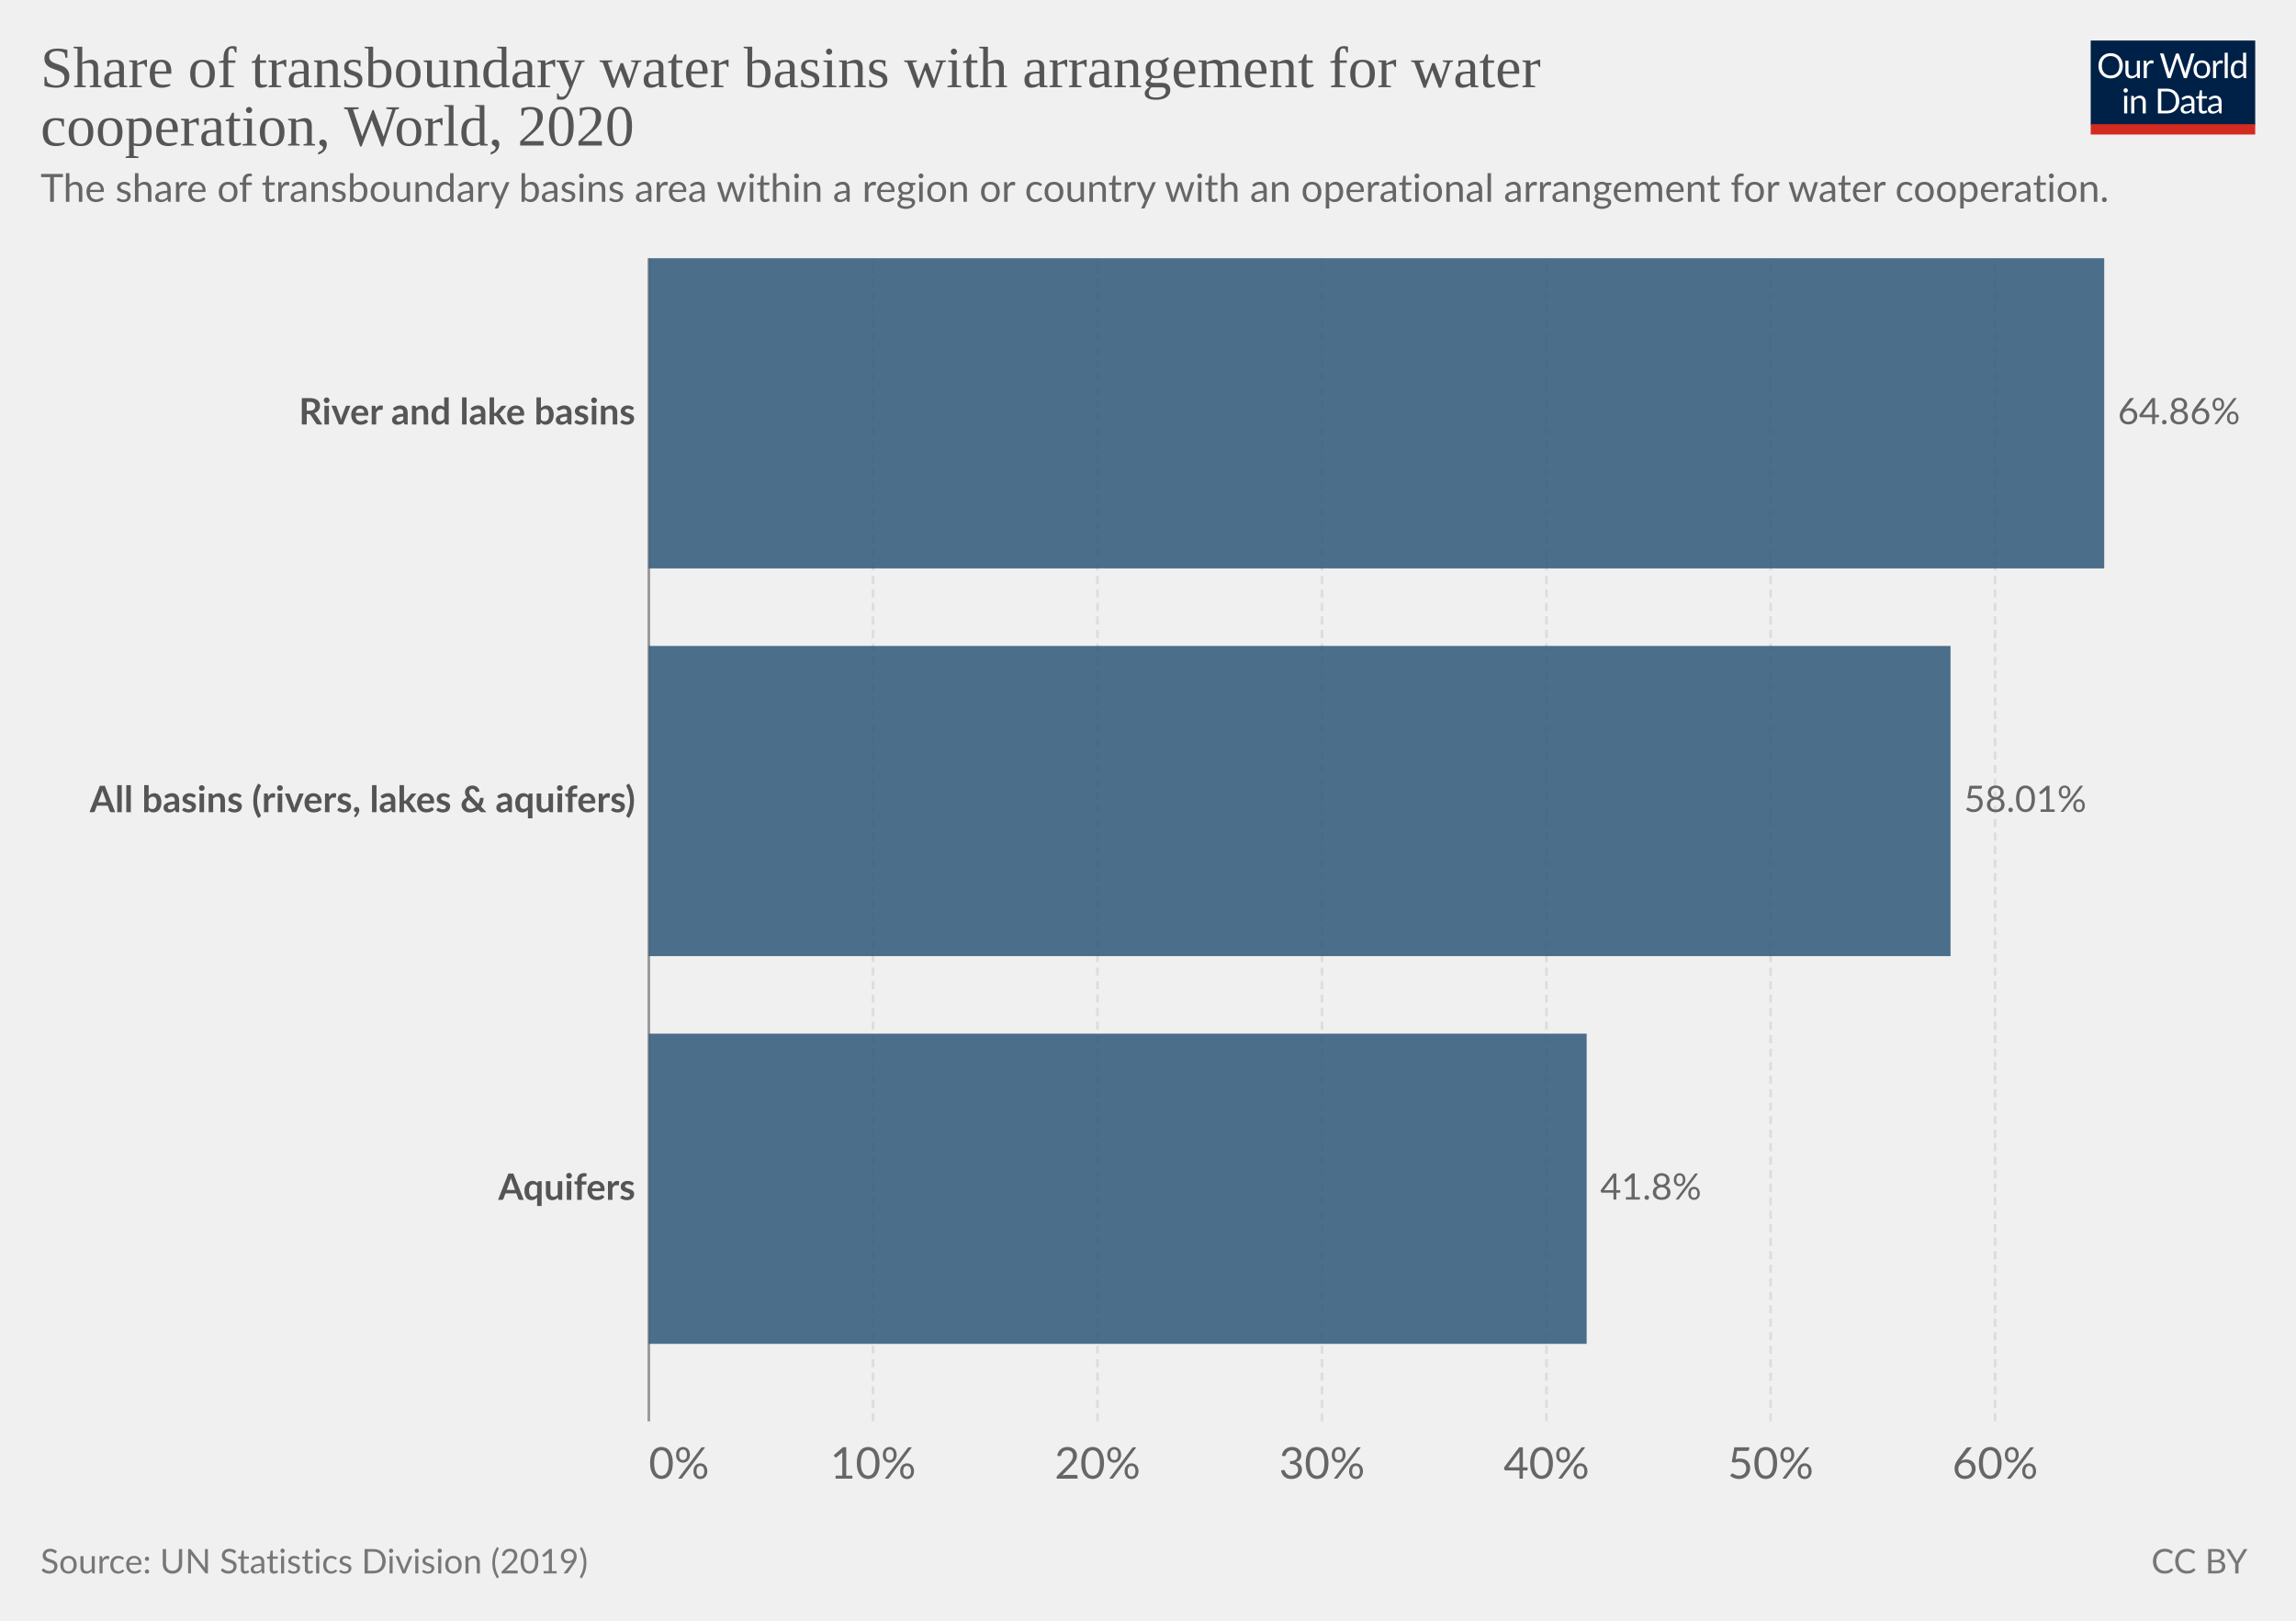
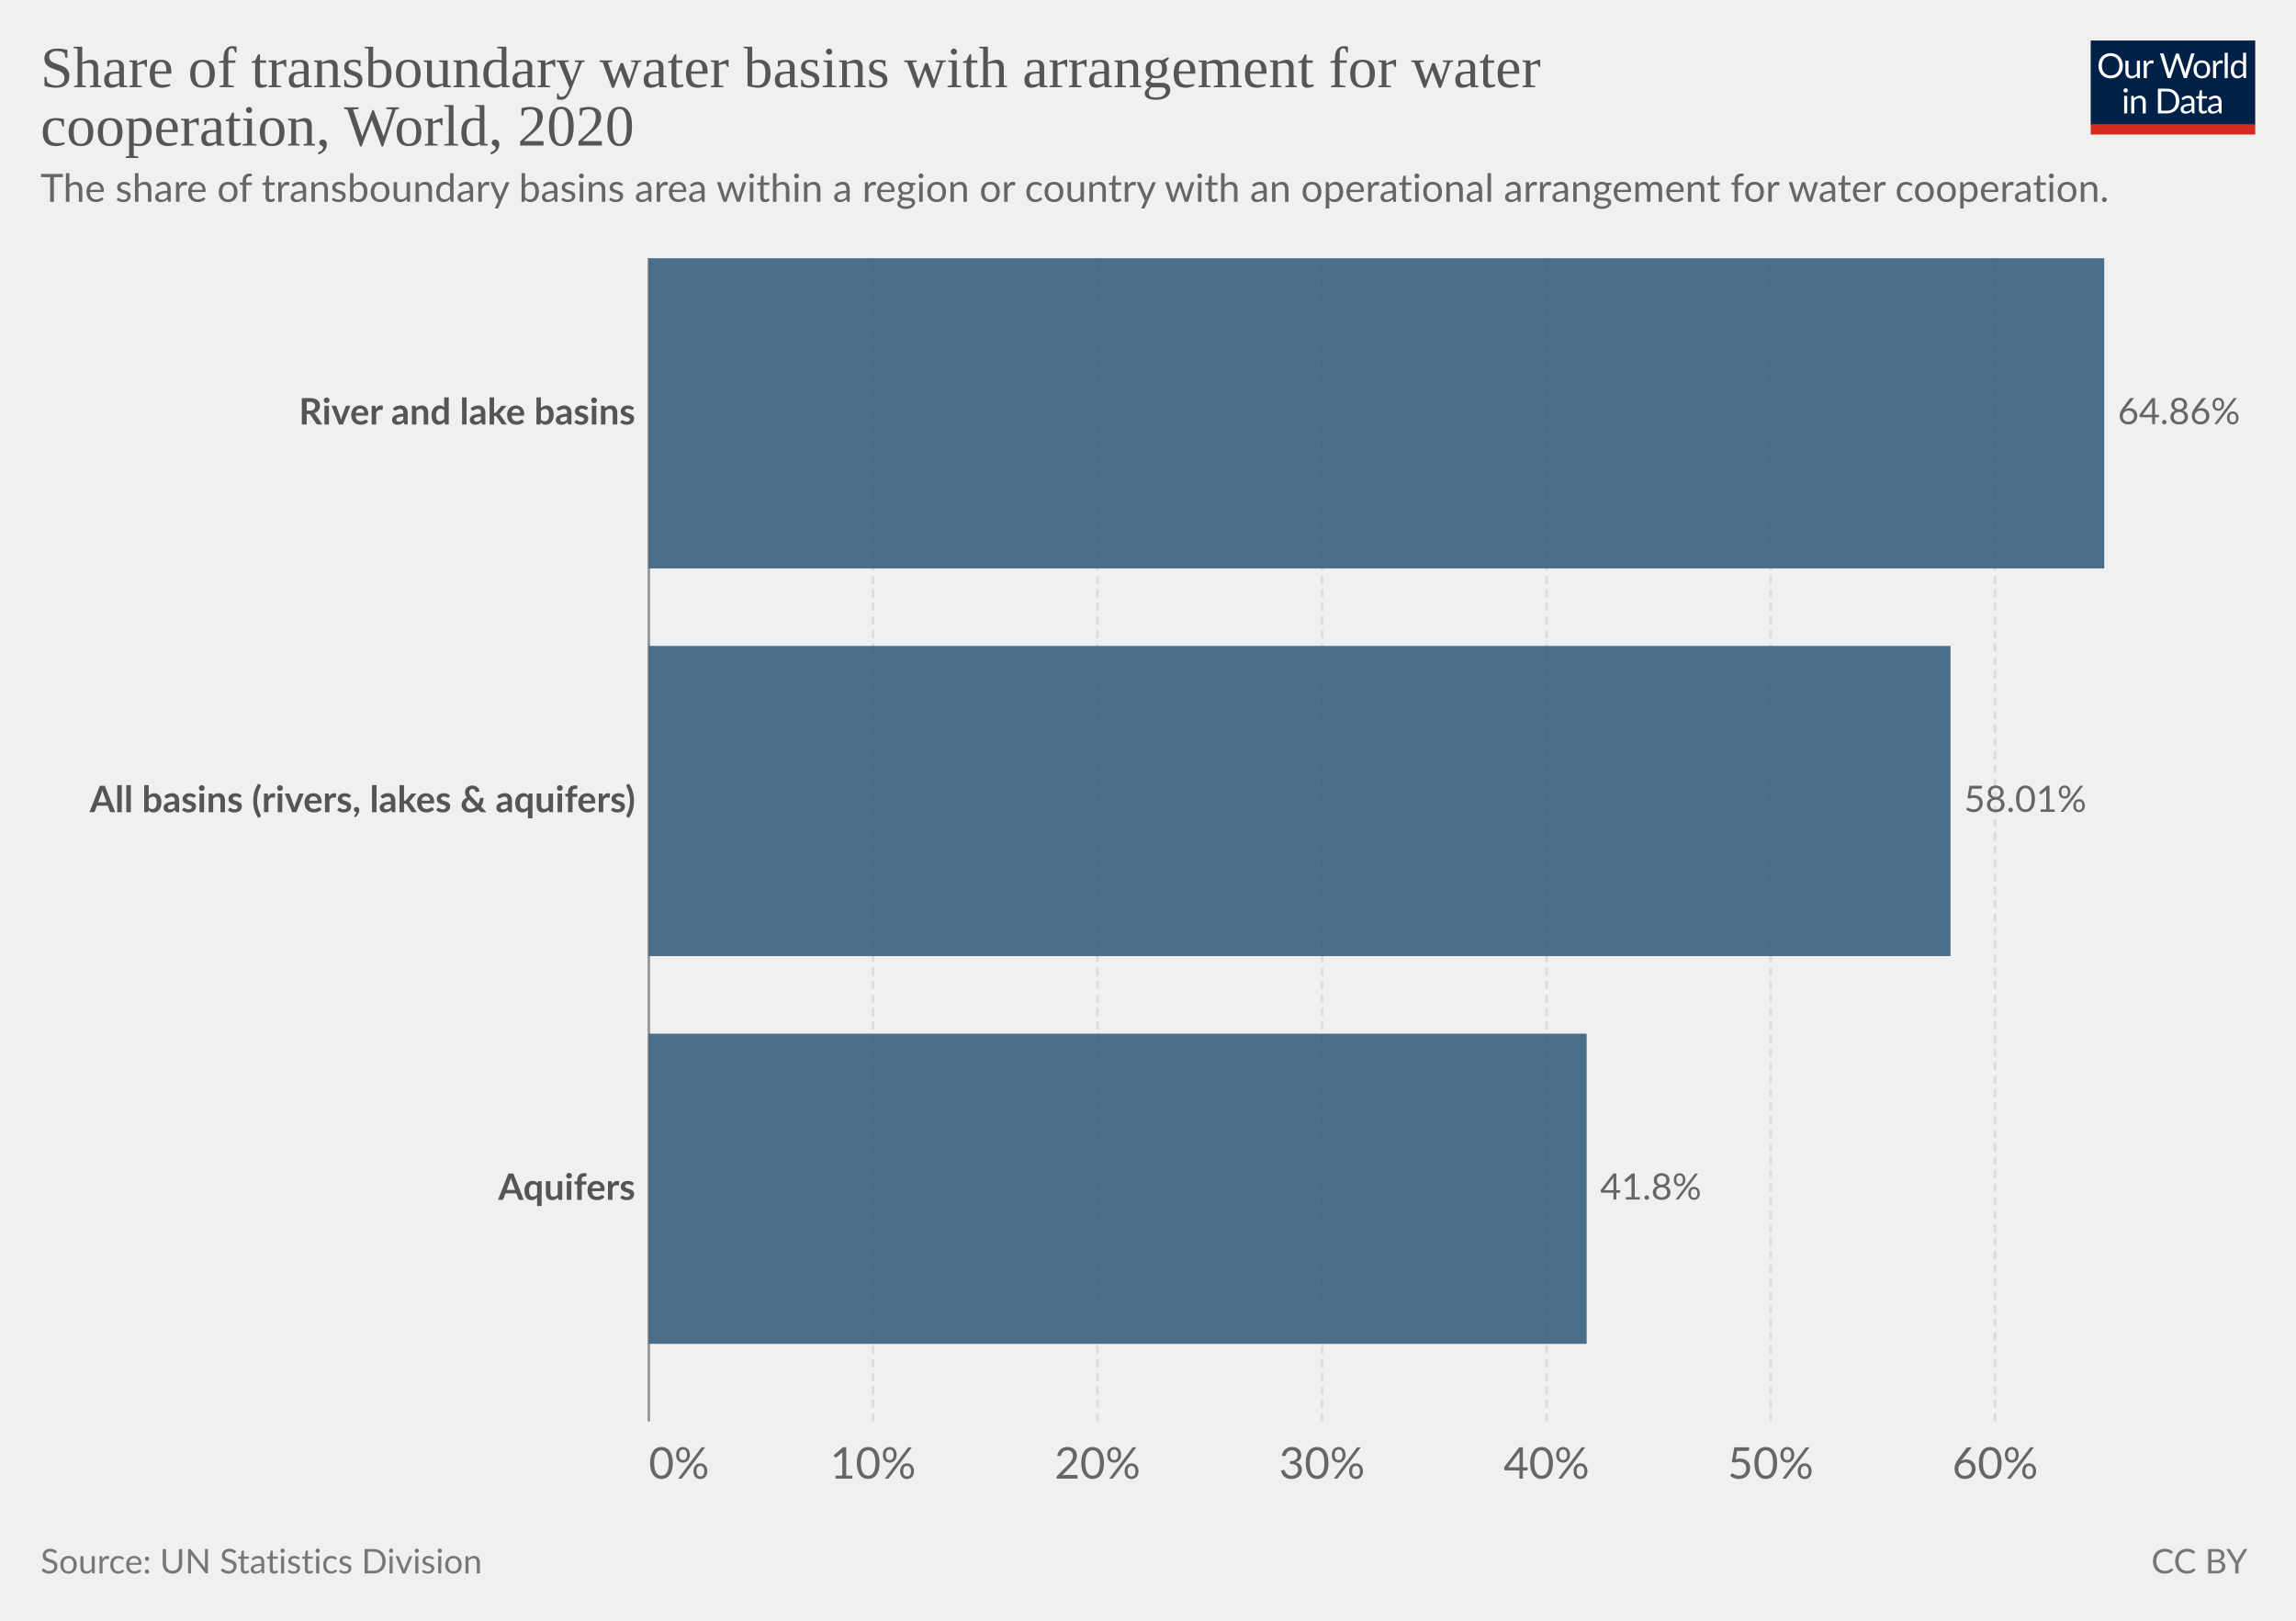
<svg xmlns="http://www.w3.org/2000/svg" version="1.1" style="background-color:#fff;-webkit-font-smoothing:antialiased" width="850" height="600" viewBox="0 0 850 600" font-family="Lato,'Helvetica Neue',Helvetica,Arial,sans-serif" font-size="18" text-rendering="optimizeLegibility">
  <g class="HeaderView">
    <g transform="matrix(.29 0 0 .29 774 15)">
      <svg className="owidLog" width="210" height="120" viewBox="0 0 210 120" fill="none">
        <g clip-path="url(#clip0)">
          <path d="M0 0h210v107.89H0V0z" fill="#002147" />
          <path d="M40.98 32.25c0 2.36-.38 4.53-1.12 6.51a14.26 14.26 0 01-8.1 8.4c-1.9.78-4.02 1.17-6.34 1.17a16.6 16.6 0 01-6.33-1.17 14.31 14.31 0 01-8.08-8.4 18.29 18.29 0 01-1.12-6.51c0-2.36.38-4.53 1.12-6.5.75-1.97 1.8-3.67 3.17-5.1a14.32 14.32 0 014.9-3.34c1.92-.8 4.03-1.19 6.34-1.19 2.32 0 4.43.4 6.34 1.19 1.92.8 3.56 1.9 4.93 3.34a14.87 14.87 0 013.17 5.1 18.1 18.1 0 011.12 6.5zm-4.38 0c0-1.94-.26-3.68-.8-5.22a10.91 10.91 0 00-2.24-3.89 9.68 9.68 0 00-3.52-2.46 11.95 11.95 0 00-4.62-.86c-1.68 0-3.21.28-4.6.86a9.88 9.88 0 00-3.54 2.46 10.91 10.91 0 00-2.24 3.9c-.53 1.53-.8 3.27-.8 5.2 0 1.94.27 3.68.8 5.22a11.17 11.17 0 002.24 3.9 10.01 10.01 0 003.55 2.44c1.38.56 2.9.83 4.6.83s3.24-.27 4.61-.83a9.8 9.8 0 003.52-2.44 11.17 11.17 0 002.25-3.9c.53-1.54.8-3.28.8-5.21zm26.22-6.54V48H60.5c-.56 0-.9-.27-1.05-.81l-.31-2.4a12.45 12.45 0 01-3.26 2.6c-1.2.64-2.58.96-4.13.96-1.22 0-2.3-.2-3.24-.6a6.52 6.52 0 01-2.33-1.7 7.37 7.37 0 01-1.43-2.67c-.3-1.04-.46-2.2-.46-3.45V25.7h3.91v14.22c0 1.68.38 2.99 1.15 3.91.77.93 1.96 1.39 3.54 1.39 1.16 0 2.24-.27 3.23-.82a10.42 10.42 0 002.8-2.28V25.7h3.91zm8.61 4.47a9.94 9.94 0 012.6-3.56 5.64 5.64 0 013.76-1.3c.47 0 .92.05 1.34.15.44.1.83.27 1.17.49l-.3 2.92c-.09.37-.3.55-.66.55-.2 0-.5-.04-.9-.13a6.21 6.21 0 00-3.24.18 4.23 4.23 0 00-1.47.92c-.42.4-.81.9-1.17 1.5-.33.58-.64 1.26-.92 2.02V48H67.7V25.71h2.25c.42 0 .72.08.88.25.16.16.27.44.33.83l.26 3.39zm61.16-13.7L122.75 48h-3.82l-7.99-24.05a21.95 21.95 0 01-.42-1.58 38.36 38.36 0 01-.44 1.58L102.05 48h-3.83L88.4 16.47h3.54c.38 0 .7.1.95.29.26.2.43.43.5.73l6.52 21.9.28 1.28.29 1.46.3-1.46.38-1.27 7.41-21.91c.1-.25.26-.48.51-.69.27-.22.58-.33.95-.33h1.23c.38 0 .69.1.92.29a1.77 1.77 0 01.53.73l7.4 21.9a28.4 28.4 0 01.68 2.62 29.52 29.52 0 01.52-2.61l6.54-21.91a1.31 1.31 0 01.48-.7c.27-.21.58-.32.95-.32h3.32zm9.35 8.88c1.63 0 3.1.27 4.4.82a9.43 9.43 0 015.46 5.94c.5 1.4.74 2.98.74 4.73 0 1.76-.25 3.34-.74 4.75a9.43 9.43 0 01-5.46 5.92c-1.3.52-2.77.79-4.4.79-1.64 0-3.12-.27-4.44-.8a9.42 9.42 0 01-3.35-2.3c-.92-1-1.63-2.2-2.13-3.61-.49-1.41-.73-3-.73-4.75s.24-3.33.73-4.73c.5-1.43 1.2-2.64 2.13-3.63a9.4 9.4 0 013.35-2.31c1.32-.55 2.8-.82 4.44-.82zm0 19.89c2.2 0 3.84-.73 4.93-2.2 1.08-1.48 1.63-3.54 1.63-6.18 0-2.66-.55-4.72-1.63-6.2-1.09-1.49-2.73-2.23-4.93-2.23-1.12 0-2.09.2-2.93.57a5.71 5.71 0 00-2.06 1.65 7.5 7.5 0 00-1.24 2.67c-.26 1.04-.4 2.22-.4 3.54 0 2.64.55 4.7 1.64 6.18 1.1 1.47 2.76 2.2 4.99 2.2zm17.97-15.07a9.94 9.94 0 012.6-3.56 5.64 5.64 0 013.76-1.3c.47 0 .91.05 1.34.15.44.1.83.27 1.16.49l-.28 2.92c-.09.37-.31.55-.66.55-.2 0-.5-.04-.9-.13a6.2 6.2 0 00-3.24.18 4.23 4.23 0 00-1.47.92c-.43.4-.82.9-1.17 1.5a13.1 13.1 0 00-.92 2.02V48h-3.94V25.71h2.24c.43 0 .72.08.88.25.17.16.28.44.33.83l.27 3.39zm15.04-14.59V48h-3.92V15.6h3.92zm19.55 15.43a6.22 6.22 0 00-2.38-2.05 6.7 6.7 0 00-2.86-.6c-2.07 0-3.66.75-4.77 2.23-1.12 1.48-1.68 3.6-1.68 6.33 0 1.46.13 2.7.38 3.74a7.29 7.29 0 001.1 2.56 4.35 4.35 0 001.78 1.45c.7.3 1.5.46 2.4.46 1.29 0 2.41-.3 3.36-.88a9.6 9.6 0 002.67-2.49V31.02zm3.91-15.43V48h-2.33c-.56 0-.9-.27-1.06-.81l-.35-2.71a12.13 12.13 0 01-3.25 2.77 8.28 8.28 0 01-4.23 1.06 7.31 7.31 0 01-6.14-2.9c-.73-.96-1.3-2.15-1.69-3.57a18.35 18.35 0 01.07-9.48 11.29 11.29 0 011.89-3.7 8.7 8.7 0 017.06-3.34 7.96 7.96 0 016.12 2.62V15.59h3.91zM46.61 70.71V93H42.7V70.71h3.91zm.84-7c0 .39-.08.75-.24 1.09a2.81 2.81 0 01-1.52 1.47 2.67 2.67 0 01-2.16 0 2.9 2.9 0 01-1.45-1.47 2.67 2.67 0 010-2.16c.15-.35.35-.65.6-.9.25-.27.53-.47.85-.62a2.67 2.67 0 012.16 0c.35.15.65.35.9.62.27.25.47.55.62.9.16.34.24.7.24 1.08zm7.97 10.24c.49-.54 1-1.04 1.54-1.48a9.85 9.85 0 013.66-1.84 8.96 8.96 0 015.43.35c.94.4 1.72.97 2.33 1.71a7.36 7.36 0 011.43 2.67c.32 1.04.49 2.19.49 3.45V93h-3.94V78.81c0-1.69-.4-3-1.17-3.92-.76-.93-1.93-1.4-3.5-1.4a6.6 6.6 0 00-3.25.83c-1 .56-1.92 1.31-2.77 2.27V93h-3.94V70.71h2.35c.56 0 .9.28 1.04.82l.3 2.42zm57.7 3.3c0 2.36-.37 4.5-1.11 6.44a14.3 14.3 0 01-3.17 4.98 14.1 14.1 0 01-4.93 3.2c-1.9.76-4.02 1.13-6.33 1.13H85.8V61.47h11.77c2.31 0 4.42.39 6.33 1.15a13.8 13.8 0 018.1 8.18 17.75 17.75 0 011.12 6.45zm-4.37 0c0-1.94-.26-3.67-.8-5.2a10.94 10.94 0 00-2.23-3.87 9.57 9.57 0 00-3.53-2.42 12.23 12.23 0 00-4.61-.83h-7.5v24.62h7.5c1.7 0 3.24-.28 4.61-.84a9.7 9.7 0 003.53-2.4 10.94 10.94 0 002.24-3.87c.53-1.53.8-3.26.8-5.2zm19.8 5.72c-1.8.06-3.34.2-4.62.44-1.26.22-2.3.51-3.1.88-.8.36-1.37.8-1.74 1.3-.35.5-.53 1.05-.53 1.67 0 .58.1 1.1.3 1.52a3 3 0 00.76 1.05c.34.27.73.46 1.17.6a6.13 6.13 0 001.45.17 7.28 7.28 0 003.5-.81 11.95 11.95 0 002.82-2.2v-4.62zm-12.65-9.11a12.73 12.73 0 013.98-2.66c1.43-.59 3-.88 4.73-.88 1.25 0 2.36.2 3.33.61a6.81 6.81 0 013.94 4.38c.33 1.04.5 2.19.5 3.43V93h-1.74a1.8 1.8 0 01-.88-.18c-.2-.13-.36-.38-.48-.74l-.44-2.12-1.72 1.46a9.48 9.48 0 01-3.74 1.7c-.69.15-1.46.23-2.3.23-.87 0-1.69-.12-2.45-.35a5.34 5.34 0 01-3.34-2.93 6.64 6.64 0 01-.49-2.64c0-.88.25-1.72.73-2.53a6.33 6.33 0 012.35-2.17c1.09-.63 2.5-1.15 4.25-1.54 1.75-.41 3.89-.65 6.42-.7v-1.75c0-1.73-.37-3.03-1.12-3.91-.75-.9-1.84-1.34-3.28-1.34-.97 0-1.78.12-2.44.37-.64.23-1.2.5-1.7.81l-1.23.82c-.33.23-.67.35-1 .35-.27 0-.5-.07-.69-.2a2.1 2.1 0 01-.48-.53l-.7-1.25zm27.67 19.5c-1.76 0-3.12-.5-4.07-1.48-.94-.98-1.41-2.4-1.41-4.25V74h-2.68a.9.9 0 01-.6-.2c-.16-.14-.24-.36-.24-.66v-1.56l3.65-.46.9-6.89a.9.9 0 01.29-.52.88.88 0 01.62-.22H142v7.67h6.44V74H142v13.38c0 .94.22 1.63.68 2.09.45.45 1.04.68 1.76.68a3.21 3.21 0 001.85-.53l.55-.35c.16-.12.3-.18.41-.18.2 0 .4.13.55.38l1.15 1.87a7.45 7.45 0 01-2.44 1.5 8.53 8.53 0 01-2.95.52zm19.68-10.4c-1.8.07-3.34.21-4.62.45-1.26.22-2.3.51-3.1.88-.8.36-1.37.8-1.74 1.3-.35.5-.53 1.05-.53 1.67 0 .58.1 1.1.3 1.52a2.9 2.9 0 00.76 1.05c.34.27.73.46 1.17.6a6.13 6.13 0 001.45.17 7.3 7.3 0 003.5-.81 12.04 12.04 0 002.82-2.2v-4.62zm-12.65-9.1a12.72 12.72 0 013.99-2.66c1.42-.59 3-.88 4.72-.88 1.25 0 2.36.2 3.33.61a6.81 6.81 0 013.94 4.38c.33 1.04.5 2.19.5 3.43V93h-1.74a1.8 1.8 0 01-.88-.18c-.2-.13-.36-.38-.48-.74l-.44-2.12-1.72 1.46a9.48 9.48 0 01-3.74 1.7c-.69.15-1.46.23-2.3.23-.87 0-1.69-.12-2.45-.35a5.33 5.33 0 01-3.34-2.93 6.62 6.62 0 01-.49-2.64c0-.88.25-1.72.73-2.53a6.33 6.33 0 012.35-2.17c1.09-.63 2.5-1.15 4.25-1.54a31.2 31.2 0 016.42-.7v-1.75c0-1.73-.37-3.03-1.12-3.91-.75-.9-1.84-1.34-3.28-1.34-.97 0-1.78.12-2.44.37-.64.23-1.2.5-1.7.81l-1.22.82c-.34.23-.68.35-1.02.35-.26 0-.49-.07-.68-.2a1.88 1.88 0 01-.48-.53l-.7-1.25zM40.98 32.25c0 2.36-.38 4.53-1.12 6.51a14.26 14.26 0 01-8.1 8.4c-1.9.78-4.02 1.17-6.34 1.17a16.6 16.6 0 01-6.33-1.17 14.31 14.31 0 01-8.08-8.4 18.29 18.29 0 01-1.12-6.51c0-2.36.38-4.53 1.12-6.5.75-1.97 1.8-3.67 3.17-5.1a14.32 14.32 0 014.9-3.34c1.92-.8 4.03-1.19 6.34-1.19 2.32 0 4.43.4 6.34 1.19 1.92.8 3.56 1.9 4.93 3.34a14.87 14.87 0 013.17 5.1 18.1 18.1 0 011.12 6.5zm-4.38 0c0-1.94-.26-3.68-.8-5.22a10.91 10.91 0 00-2.24-3.89 9.68 9.68 0 00-3.52-2.46 11.95 11.95 0 00-4.62-.86c-1.68 0-3.21.28-4.6.86a9.88 9.88 0 00-3.54 2.46 10.91 10.91 0 00-2.24 3.9c-.53 1.53-.8 3.27-.8 5.2 0 1.94.27 3.68.8 5.22a11.17 11.17 0 002.24 3.9 10.01 10.01 0 003.55 2.44c1.38.56 2.9.83 4.6.83s3.24-.27 4.61-.83a9.8 9.8 0 003.52-2.44 11.17 11.17 0 002.25-3.9c.53-1.54.8-3.28.8-5.21zm26.22-6.54V48H60.5c-.56 0-.9-.27-1.05-.81l-.31-2.4a12.45 12.45 0 01-3.26 2.6c-1.2.64-2.58.96-4.13.96-1.22 0-2.3-.2-3.24-.6a6.52 6.52 0 01-2.33-1.7 7.37 7.37 0 01-1.43-2.67c-.3-1.04-.46-2.2-.46-3.45V25.7h3.91v14.22c0 1.68.38 2.99 1.15 3.91.77.93 1.96 1.39 3.54 1.39 1.16 0 2.24-.27 3.23-.82a10.42 10.42 0 002.8-2.28V25.7h3.91zm8.61 4.47a9.94 9.94 0 012.6-3.56 5.64 5.64 0 013.76-1.3c.47 0 .92.05 1.34.15.44.1.83.27 1.17.49l-.3 2.92c-.09.37-.3.55-.66.55-.2 0-.5-.04-.9-.13a6.21 6.21 0 00-3.24.18 4.23 4.23 0 00-1.47.92c-.42.4-.81.9-1.17 1.5-.33.58-.64 1.26-.92 2.02V48H67.7V25.71h2.25c.42 0 .72.08.88.25.16.16.27.44.33.83l.26 3.39zm61.16-13.7L122.75 48h-3.82l-7.99-24.05a21.95 21.95 0 01-.42-1.58 38.36 38.36 0 01-.44 1.58L102.05 48h-3.83L88.4 16.47h3.54c.38 0 .7.1.95.29.26.2.43.43.5.73l6.52 21.9.28 1.28.29 1.46.3-1.46.38-1.27 7.41-21.91c.1-.25.26-.48.51-.69.27-.22.58-.33.95-.33h1.23c.38 0 .69.1.92.29a1.77 1.77 0 01.53.73l7.4 21.9a28.4 28.4 0 01.68 2.62 29.52 29.52 0 01.52-2.61l6.54-21.91a1.31 1.31 0 01.48-.7c.27-.21.58-.32.95-.32h3.32zm9.35 8.88c1.63 0 3.1.27 4.4.82a9.43 9.43 0 015.46 5.94c.5 1.4.74 2.98.74 4.73 0 1.76-.25 3.34-.74 4.75a9.43 9.43 0 01-5.46 5.92c-1.3.52-2.77.79-4.4.79-1.64 0-3.12-.27-4.44-.8a9.42 9.42 0 01-3.35-2.3c-.92-1-1.63-2.2-2.13-3.61-.49-1.41-.73-3-.73-4.75s.24-3.33.73-4.73c.5-1.43 1.2-2.64 2.13-3.63a9.4 9.4 0 013.35-2.31c1.32-.55 2.8-.82 4.44-.82zm0 19.89c2.2 0 3.84-.73 4.93-2.2 1.08-1.48 1.63-3.54 1.63-6.18 0-2.66-.55-4.72-1.63-6.2-1.09-1.49-2.73-2.23-4.93-2.23-1.12 0-2.09.2-2.93.57a5.71 5.71 0 00-2.06 1.65 7.5 7.5 0 00-1.24 2.67c-.26 1.04-.4 2.22-.4 3.54 0 2.64.55 4.7 1.64 6.18 1.1 1.47 2.76 2.2 4.99 2.2zm17.97-15.07a9.94 9.94 0 012.6-3.56 5.64 5.64 0 013.76-1.3c.47 0 .91.05 1.34.15.44.1.83.27 1.16.49l-.28 2.92c-.09.37-.31.55-.66.55-.2 0-.5-.04-.9-.13a6.2 6.2 0 00-3.24.18 4.23 4.23 0 00-1.47.92c-.43.4-.82.9-1.17 1.5a13.1 13.1 0 00-.92 2.02V48h-3.94V25.71h2.24c.43 0 .72.08.88.25.17.16.28.44.33.83l.27 3.39zm15.04-14.59V48h-3.92V15.6h3.92zm19.55 15.43a6.22 6.22 0 00-2.38-2.05 6.7 6.7 0 00-2.86-.6c-2.07 0-3.66.75-4.77 2.23-1.12 1.48-1.68 3.6-1.68 6.33 0 1.46.13 2.7.38 3.74a7.29 7.29 0 001.1 2.56 4.35 4.35 0 001.78 1.45c.7.3 1.5.46 2.4.46 1.29 0 2.41-.3 3.36-.88a9.6 9.6 0 002.67-2.49V31.02zm3.91-15.43V48h-2.33c-.56 0-.9-.27-1.06-.81l-.35-2.71a12.13 12.13 0 01-3.25 2.77 8.28 8.28 0 01-4.23 1.06 7.31 7.31 0 01-6.14-2.9c-.73-.96-1.3-2.15-1.69-3.57a18.35 18.35 0 01.07-9.48 11.29 11.29 0 011.89-3.7 8.7 8.7 0 017.06-3.34 7.96 7.96 0 016.12 2.62V15.59h3.91zM46.61 70.71V93H42.7V70.71h3.91zm.84-7c0 .39-.08.75-.24 1.09a2.81 2.81 0 01-1.52 1.47 2.67 2.67 0 01-2.16 0 2.9 2.9 0 01-1.45-1.47 2.67 2.67 0 010-2.16c.15-.35.35-.65.6-.9.25-.27.53-.47.85-.62a2.67 2.67 0 012.16 0c.35.15.65.35.9.62.27.25.47.55.62.9.16.34.24.7.24 1.08zm7.97 10.24c.49-.54 1-1.04 1.54-1.48a9.85 9.85 0 013.66-1.84 8.96 8.96 0 015.43.35c.94.4 1.72.97 2.33 1.71a7.36 7.36 0 011.43 2.67c.32 1.04.49 2.19.49 3.45V93h-3.94V78.81c0-1.69-.4-3-1.17-3.92-.76-.93-1.93-1.4-3.5-1.4a6.6 6.6 0 00-3.25.83c-1 .56-1.92 1.31-2.77 2.27V93h-3.94V70.71h2.35c.56 0 .9.28 1.04.82l.3 2.42zm57.7 3.3c0 2.36-.37 4.5-1.11 6.44a14.3 14.3 0 01-3.17 4.98 14.1 14.1 0 01-4.93 3.2c-1.9.76-4.02 1.13-6.33 1.13H85.8V61.47h11.77c2.31 0 4.42.39 6.33 1.15a13.8 13.8 0 018.1 8.18 17.75 17.75 0 011.12 6.45zm-4.37 0c0-1.94-.26-3.67-.8-5.2a10.94 10.94 0 00-2.23-3.87 9.57 9.57 0 00-3.53-2.42 12.23 12.23 0 00-4.61-.83h-7.5v24.62h7.5c1.7 0 3.24-.28 4.61-.84a9.7 9.7 0 003.53-2.4 10.94 10.94 0 002.24-3.87c.53-1.53.8-3.26.8-5.2zm19.8 5.72c-1.8.06-3.34.2-4.62.44-1.26.22-2.3.51-3.1.88-.8.36-1.37.8-1.74 1.3-.35.5-.53 1.05-.53 1.67 0 .58.1 1.1.3 1.52a3 3 0 00.76 1.05c.34.27.73.46 1.17.6a6.13 6.13 0 001.45.17 7.28 7.28 0 003.5-.81 11.95 11.95 0 002.82-2.2v-4.62zm-12.65-9.11a12.73 12.73 0 013.98-2.66c1.43-.59 3-.88 4.73-.88 1.25 0 2.36.2 3.33.61a6.81 6.81 0 013.94 4.38c.33 1.04.5 2.19.5 3.43V93h-1.74a1.8 1.8 0 01-.88-.18c-.2-.13-.36-.38-.48-.74l-.44-2.12-1.72 1.46a9.48 9.48 0 01-3.74 1.7c-.69.15-1.46.23-2.3.23-.87 0-1.69-.12-2.45-.35a5.34 5.34 0 01-3.34-2.93 6.64 6.64 0 01-.49-2.64c0-.88.25-1.72.73-2.53a6.33 6.33 0 012.35-2.17c1.09-.63 2.5-1.15 4.25-1.54 1.75-.41 3.89-.65 6.42-.7v-1.75c0-1.73-.37-3.03-1.12-3.91-.75-.9-1.84-1.34-3.28-1.34-.97 0-1.78.12-2.44.37-.64.23-1.2.5-1.7.81l-1.23.82c-.33.23-.67.35-1 .35-.27 0-.5-.07-.69-.2a2.1 2.1 0 01-.48-.53l-.7-1.25zm27.67 19.5c-1.76 0-3.12-.5-4.07-1.48-.94-.98-1.41-2.4-1.41-4.25V74h-2.68a.9.9 0 01-.6-.2c-.16-.14-.24-.36-.24-.66v-1.56l3.65-.46.9-6.89a.9.9 0 01.29-.52.88.88 0 01.62-.22H142v7.67h6.44V74H142v13.38c0 .94.22 1.63.68 2.09.45.45 1.04.68 1.76.68a3.21 3.21 0 001.85-.53l.55-.35c.16-.12.3-.18.41-.18.2 0 .4.13.55.38l1.15 1.87a7.45 7.45 0 01-2.44 1.5 8.53 8.53 0 01-2.95.52zm19.68-10.4c-1.8.07-3.34.21-4.62.45-1.26.22-2.3.51-3.1.88-.8.36-1.37.8-1.74 1.3-.35.5-.53 1.05-.53 1.67 0 .58.1 1.1.3 1.52a2.9 2.9 0 00.76 1.05c.34.27.73.46 1.17.6a6.13 6.13 0 001.45.17 7.3 7.3 0 003.5-.81 12.04 12.04 0 002.82-2.2v-4.62zm-12.65-9.1a12.72 12.72 0 013.99-2.66c1.42-.59 3-.88 4.72-.88 1.25 0 2.36.2 3.33.61a6.81 6.81 0 013.94 4.38c.33 1.04.5 2.19.5 3.43V93h-1.74a1.8 1.8 0 01-.88-.18c-.2-.13-.36-.38-.48-.74l-.44-2.12-1.72 1.46a9.48 9.48 0 01-3.74 1.7c-.69.15-1.46.23-2.3.23-.87 0-1.69-.12-2.45-.35a5.33 5.33 0 01-3.34-2.93 6.62 6.62 0 01-.49-2.64c0-.88.25-1.72.73-2.53a6.33 6.33 0 012.35-2.17c1.09-.63 2.5-1.15 4.25-1.54a31.2 31.2 0 016.42-.7v-1.75c0-1.73-.37-3.03-1.12-3.91-.75-.9-1.84-1.34-3.28-1.34-.97 0-1.78.12-2.44.37-.64.23-1.2.5-1.7.81l-1.22.82c-.34.23-.68.35-1.02.35-.26 0-.49-.07-.68-.2a1.88 1.88 0 01-.48-.53l-.7-1.25zM40.98 32.25c0 2.36-.38 4.53-1.12 6.51a14.26 14.26 0 01-8.1 8.4c-1.9.78-4.02 1.17-6.34 1.17a16.6 16.6 0 01-6.33-1.17 14.31 14.31 0 01-8.08-8.4 18.29 18.29 0 01-1.12-6.51c0-2.36.38-4.53 1.12-6.5.75-1.97 1.8-3.67 3.17-5.1a14.32 14.32 0 014.9-3.34c1.92-.8 4.03-1.19 6.34-1.19 2.32 0 4.43.4 6.34 1.19 1.92.8 3.56 1.9 4.93 3.34a14.87 14.87 0 013.17 5.1 18.1 18.1 0 011.12 6.5zm-4.38 0c0-1.94-.26-3.68-.8-5.22a10.91 10.91 0 00-2.24-3.89 9.68 9.68 0 00-3.52-2.46 11.95 11.95 0 00-4.62-.86c-1.68 0-3.21.28-4.6.86a9.88 9.88 0 00-3.54 2.46 10.91 10.91 0 00-2.24 3.9c-.53 1.53-.8 3.27-.8 5.2 0 1.94.27 3.68.8 5.22a11.17 11.17 0 002.24 3.9 10.01 10.01 0 003.55 2.44c1.38.56 2.9.83 4.6.83s3.24-.27 4.61-.83a9.8 9.8 0 003.52-2.44 11.17 11.17 0 002.25-3.9c.53-1.54.8-3.28.8-5.21zm26.22-6.54V48H60.5c-.56 0-.9-.27-1.05-.81l-.31-2.4a12.45 12.45 0 01-3.26 2.6c-1.2.64-2.58.96-4.13.96-1.22 0-2.3-.2-3.24-.6a6.52 6.52 0 01-2.33-1.7 7.37 7.37 0 01-1.43-2.67c-.3-1.04-.46-2.2-.46-3.45V25.7h3.91v14.22c0 1.68.38 2.99 1.15 3.91.77.93 1.96 1.39 3.54 1.39 1.16 0 2.24-.27 3.23-.82a10.42 10.42 0 002.8-2.28V25.7h3.91zm8.61 4.47a9.94 9.94 0 012.6-3.56 5.64 5.64 0 013.76-1.3c.47 0 .92.05 1.34.15.44.1.83.27 1.17.49l-.3 2.92c-.09.37-.3.55-.66.55-.2 0-.5-.04-.9-.13a6.21 6.21 0 00-3.24.18 4.23 4.23 0 00-1.47.92c-.42.4-.81.9-1.17 1.5-.33.58-.64 1.26-.92 2.02V48H67.7V25.71h2.25c.42 0 .72.08.88.25.16.16.27.44.33.83l.26 3.39zm61.16-13.7L122.75 48h-3.82l-7.99-24.05a21.95 21.95 0 01-.42-1.58 38.36 38.36 0 01-.44 1.58L102.05 48h-3.83L88.4 16.47h3.54c.38 0 .7.1.95.29.26.2.43.43.5.73l6.52 21.9.28 1.28.29 1.46.3-1.46.38-1.27 7.41-21.91c.1-.25.26-.48.51-.69.27-.22.58-.33.95-.33h1.23c.38 0 .69.1.92.29a1.77 1.77 0 01.53.73l7.4 21.9a28.4 28.4 0 01.68 2.62 29.52 29.52 0 01.52-2.61l6.54-21.91a1.31 1.31 0 01.48-.7c.27-.21.58-.32.95-.32h3.32zm9.35 8.88c1.63 0 3.1.27 4.4.82a9.43 9.43 0 015.46 5.94c.5 1.4.74 2.98.74 4.73 0 1.76-.25 3.34-.74 4.75a9.43 9.43 0 01-5.46 5.92c-1.3.52-2.77.79-4.4.79-1.64 0-3.12-.27-4.44-.8a9.42 9.42 0 01-3.35-2.3c-.92-1-1.63-2.2-2.13-3.61-.49-1.41-.73-3-.73-4.75s.24-3.33.73-4.73c.5-1.43 1.2-2.64 2.13-3.63a9.4 9.4 0 013.35-2.31c1.32-.55 2.8-.82 4.44-.82zm0 19.89c2.2 0 3.84-.73 4.93-2.2 1.08-1.48 1.63-3.54 1.63-6.18 0-2.66-.55-4.72-1.63-6.2-1.09-1.49-2.73-2.23-4.93-2.23-1.12 0-2.09.2-2.93.57a5.71 5.71 0 00-2.06 1.65 7.5 7.5 0 00-1.24 2.67c-.26 1.04-.4 2.22-.4 3.54 0 2.64.55 4.7 1.64 6.18 1.1 1.47 2.76 2.2 4.99 2.2zm17.97-15.07a9.94 9.94 0 012.6-3.56 5.64 5.64 0 013.76-1.3c.47 0 .91.05 1.34.15.44.1.83.27 1.16.49l-.28 2.92c-.09.37-.31.55-.66.55-.2 0-.5-.04-.9-.13a6.2 6.2 0 00-3.24.18 4.23 4.23 0 00-1.47.92c-.43.4-.82.9-1.17 1.5a13.1 13.1 0 00-.92 2.02V48h-3.94V25.71h2.24c.43 0 .72.08.88.25.17.16.28.44.33.83l.27 3.39zm15.04-14.59V48h-3.92V15.6h3.92zm19.55 15.43a6.22 6.22 0 00-2.38-2.05 6.7 6.7 0 00-2.86-.6c-2.07 0-3.66.75-4.77 2.23-1.12 1.48-1.68 3.6-1.68 6.33 0 1.46.13 2.7.38 3.74a7.29 7.29 0 001.1 2.56 4.35 4.35 0 001.78 1.45c.7.3 1.5.46 2.4.46 1.29 0 2.41-.3 3.36-.88a9.6 9.6 0 002.67-2.49V31.02zm3.91-15.43V48h-2.33c-.56 0-.9-.27-1.06-.81l-.35-2.71a12.13 12.13 0 01-3.25 2.77 8.28 8.28 0 01-4.23 1.06 7.31 7.31 0 01-6.14-2.9c-.73-.96-1.3-2.15-1.69-3.57a18.35 18.35 0 01.07-9.48 11.29 11.29 0 011.89-3.7 8.7 8.7 0 017.06-3.34 7.96 7.96 0 016.12 2.62V15.59h3.91zM46.61 70.71V93H42.7V70.71h3.91zm.84-7c0 .39-.08.75-.24 1.09a2.81 2.81 0 01-1.52 1.47 2.67 2.67 0 01-2.16 0 2.9 2.9 0 01-1.45-1.47 2.67 2.67 0 010-2.16c.15-.35.35-.65.6-.9.25-.27.53-.47.85-.62a2.67 2.67 0 012.16 0c.35.15.65.35.9.62.27.25.47.55.62.9.16.34.24.7.24 1.08zm7.97 10.24c.49-.54 1-1.04 1.54-1.48a9.85 9.85 0 013.66-1.84 8.96 8.96 0 015.43.35c.94.4 1.72.97 2.33 1.71a7.36 7.36 0 011.43 2.67c.32 1.04.49 2.19.49 3.45V93h-3.94V78.81c0-1.69-.4-3-1.17-3.92-.76-.93-1.93-1.4-3.5-1.4a6.6 6.6 0 00-3.25.83c-1 .56-1.92 1.31-2.77 2.27V93h-3.94V70.71h2.35c.56 0 .9.28 1.04.82l.3 2.42zm57.7 3.3c0 2.36-.37 4.5-1.11 6.44a14.3 14.3 0 01-3.17 4.98 14.1 14.1 0 01-4.93 3.2c-1.9.76-4.02 1.13-6.33 1.13H85.8V61.47h11.77c2.31 0 4.42.39 6.33 1.15a13.8 13.8 0 018.1 8.18 17.75 17.75 0 011.12 6.45zm-4.37 0c0-1.94-.26-3.67-.8-5.2a10.94 10.94 0 00-2.23-3.87 9.57 9.57 0 00-3.53-2.42 12.23 12.23 0 00-4.61-.83h-7.5v24.62h7.5c1.7 0 3.24-.28 4.61-.84a9.7 9.7 0 003.53-2.4 10.94 10.94 0 002.24-3.87c.53-1.53.8-3.26.8-5.2zm19.8 5.72c-1.8.06-3.34.2-4.62.44-1.26.22-2.3.51-3.1.88-.8.36-1.37.8-1.74 1.3-.35.5-.53 1.05-.53 1.67 0 .58.1 1.1.3 1.52a3 3 0 00.76 1.05c.34.27.73.46 1.17.6a6.13 6.13 0 001.45.17 7.28 7.28 0 003.5-.81 11.95 11.95 0 002.82-2.2v-4.62zm-12.65-9.11a12.73 12.73 0 013.98-2.66c1.43-.59 3-.88 4.73-.88 1.25 0 2.36.2 3.33.61a6.81 6.81 0 013.94 4.38c.33 1.04.5 2.19.5 3.43V93h-1.74a1.8 1.8 0 01-.88-.18c-.2-.13-.36-.38-.48-.74l-.44-2.12-1.72 1.46a9.48 9.48 0 01-3.74 1.7c-.69.15-1.46.23-2.3.23-.87 0-1.69-.12-2.45-.35a5.34 5.34 0 01-3.34-2.93 6.64 6.64 0 01-.49-2.64c0-.88.25-1.72.73-2.53a6.33 6.33 0 012.35-2.17c1.09-.63 2.5-1.15 4.25-1.54 1.75-.41 3.89-.65 6.42-.7v-1.75c0-1.73-.37-3.03-1.12-3.91-.75-.9-1.84-1.34-3.28-1.34-.97 0-1.78.12-2.44.37-.64.23-1.2.5-1.7.81l-1.23.82c-.33.23-.67.35-1 .35-.27 0-.5-.07-.69-.2a2.1 2.1 0 01-.48-.53l-.7-1.25zm27.67 19.5c-1.76 0-3.12-.5-4.07-1.48-.94-.98-1.41-2.4-1.41-4.25V74h-2.68a.9.9 0 01-.6-.2c-.16-.14-.24-.36-.24-.66v-1.56l3.65-.46.9-6.89a.9.9 0 01.29-.52.88.88 0 01.62-.22H142v7.67h6.44V74H142v13.38c0 .94.22 1.63.68 2.09.45.45 1.04.68 1.76.68a3.21 3.21 0 001.85-.53l.55-.35c.16-.12.3-.18.41-.18.2 0 .4.13.55.38l1.15 1.87a7.45 7.45 0 01-2.44 1.5 8.53 8.53 0 01-2.95.52zm19.68-10.4c-1.8.07-3.34.21-4.62.45-1.26.22-2.3.51-3.1.88-.8.36-1.37.8-1.74 1.3-.35.5-.53 1.05-.53 1.67 0 .58.1 1.1.3 1.52a2.9 2.9 0 00.76 1.05c.34.27.73.46 1.17.6a6.13 6.13 0 001.45.17 7.3 7.3 0 003.5-.81 12.04 12.04 0 002.82-2.2v-4.62zm-12.65-9.1a12.72 12.72 0 013.99-2.66c1.42-.59 3-.88 4.72-.88 1.25 0 2.36.2 3.33.61a6.81 6.81 0 013.94 4.38c.33 1.04.5 2.19.5 3.43V93h-1.74a1.8 1.8 0 01-.88-.18c-.2-.13-.36-.38-.48-.74l-.44-2.12-1.72 1.46a9.48 9.48 0 01-3.74 1.7c-.69.15-1.46.23-2.3.23-.87 0-1.69-.12-2.45-.35a5.33 5.33 0 01-3.34-2.93 6.62 6.62 0 01-.49-2.64c0-.88.25-1.72.73-2.53a6.33 6.33 0 012.35-2.17c1.09-.63 2.5-1.15 4.25-1.54a31.2 31.2 0 016.42-.7v-1.75c0-1.73-.37-3.03-1.12-3.91-.75-.9-1.84-1.34-3.28-1.34-.97 0-1.78.12-2.44.37-.64.23-1.2.5-1.7.81l-1.22.82c-.34.23-.68.35-1.02.35-.26 0-.49-.07-.68-.2a1.88 1.88 0 01-.48-.53l-.7-1.25z" fill="#fff" />
          <path fill="#D42B21" d="M0 106.79h210V120H0z" />
        </g>
        <defs>
          <clipPath id="clip0">
            <path fill="#fff" d="M0 0h210v120H0z" />
          </clipPath>
        </defs>
      </svg>
    </g>
-     <a href="https://ourworldindata.org/grapher/water-basins-cooperation-plan?country=~OWID_WRL" target="_blank" rel="noopener" font-family="&quot;Playfair Display&quot;,Georgia,&quot;Times New Roman&quot;,serif">
+     <a href="https://ourworldindata.org/grapher/water-basins-cooperation-plan" target="_blank" rel="noopener" font-family="&quot;Playfair Display&quot;,Georgia,&quot;Times New Roman&quot;,serif">
      <text font-size="21.6" x="15" y="32.3" fill="#555">
        <tspan x="15" y="32.28">Share of transboundary water basins with arrangement for water</tspan>
        <tspan x="15" y="53.88">cooperation, World, 2020</tspan>
      </text>
    </a>
    <text font-size="14.4" x="15" y="74.7" fill="#666">
      <tspan x="15" y="74.72">The share of transboundary basins area within a region or country with an operational arrangement for water cooperation.</tspan>
    </text>
  </g>
  <g class="DiscreteBarChart">
    <g class="HorizontalAxis" fill="#666" font-size="16.2">
      <text x="240.18" y="547.4" text-anchor="start">0%</text>
      <text x="323.2" y="547.4" text-anchor="middle">10%</text>
      <text x="406.3" y="547.4" text-anchor="middle">20%</text>
      <text x="489.4" y="547.4" text-anchor="middle">30%</text>
      <text x="572.5" y="547.4" text-anchor="middle">40%</text>
      <text x="655.5" y="547.4" text-anchor="middle">50%</text>
      <text x="738.6" y="547.4" text-anchor="middle">60%</text>
    </g>
    <g class="AxisGridLines verticalLines">
      <path stroke="#999" d="M240.2 526.2V95.6" />
      <path stroke="#ddd" stroke-dasharray="3,2" d="M323.2 526.2V95.6M406.3 526.2V95.6M489.4 526.2V95.6M572.5 526.2V95.6M655.5 526.2V95.6M738.6 526.2V95.6" />
    </g>
    <g class="bar">
      <text x="0" y="0" transform="translate(235.2 153.01)" fill="#555" dominant-baseline="middle" text-anchor="end" font-size="13.5" font-weight="700">River and lake basins</text>
      <path fill="#2E5778" opacity=".85" style="transition:height 200ms ease" d="M240.2 95.6H779v114.83H240.2z" />
      <text x="0" y="0" transform="translate(784 153.01)" fill="#666" dominant-baseline="middle" text-anchor="start" font-size="13.5" font-weight="400">64.86%</text>
    </g>
    <g class="bar">
      <text x="0" y="0" transform="translate(235.2 296.55)" fill="#555" dominant-baseline="middle" text-anchor="end" font-size="13.5" font-weight="700">All basins (rivers, lakes &amp; aquifers)</text>
      <path fill="#2E5778" opacity=".85" style="transition:height 200ms ease" d="M240.2 239.13h481.9v114.83H240.2z" />
      <text x="0" y="0" transform="translate(727.1 296.55)" fill="#666" dominant-baseline="middle" text-anchor="start" font-size="13.5" font-weight="400">58.01%</text>
    </g>
    <g class="bar">
      <text x="0" y="0" transform="translate(235.2 440.08)" fill="#555" dominant-baseline="middle" text-anchor="end" font-size="13.5" font-weight="700">Aquifers</text>
      <path fill="#2E5778" opacity=".85" style="transition:height 200ms ease" d="M240.2 382.67h347.2V497.5H240.2z" />
      <text x="0" y="0" transform="translate(592.4 440.08)" fill="#666" dominant-baseline="middle" text-anchor="start" font-size="13.5" font-weight="400">41.8%</text>
    </g>
  </g>
  <g class="SourcesFooter" fill="#777">
    <g fill="#777">
      <text font-size="12.6" x="15" y="582.5">
-         <tspan x="15" y="582.48">Source: UN Statistics Division (2019)</tspan>
+         <tspan x="15" y="582.48">Source: UN Statistics Division</tspan>
      </text>
    </g>
    <text font-size="12.6" x="796.4" y="582.5">
      <tspan x="796.44" y="582.48">
        <a class="cclogo" href="http://creativecommons.org/licenses/by/4.0/deed.en_US" target="_blank" fill="#777">CC BY</a>
      </tspan>
    </text>
  </g>
</svg>
